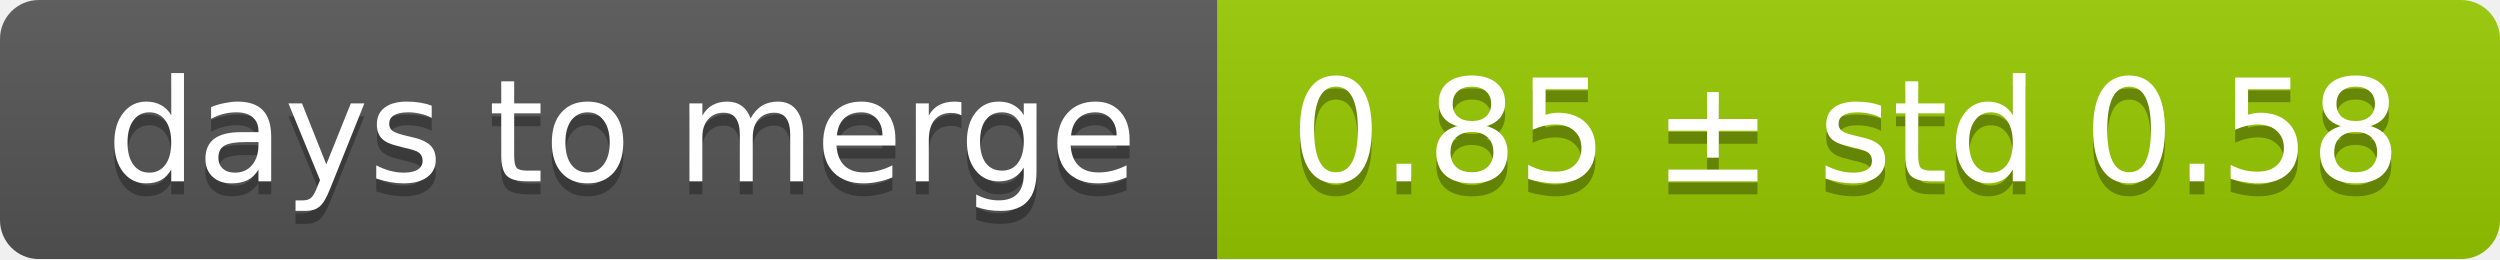
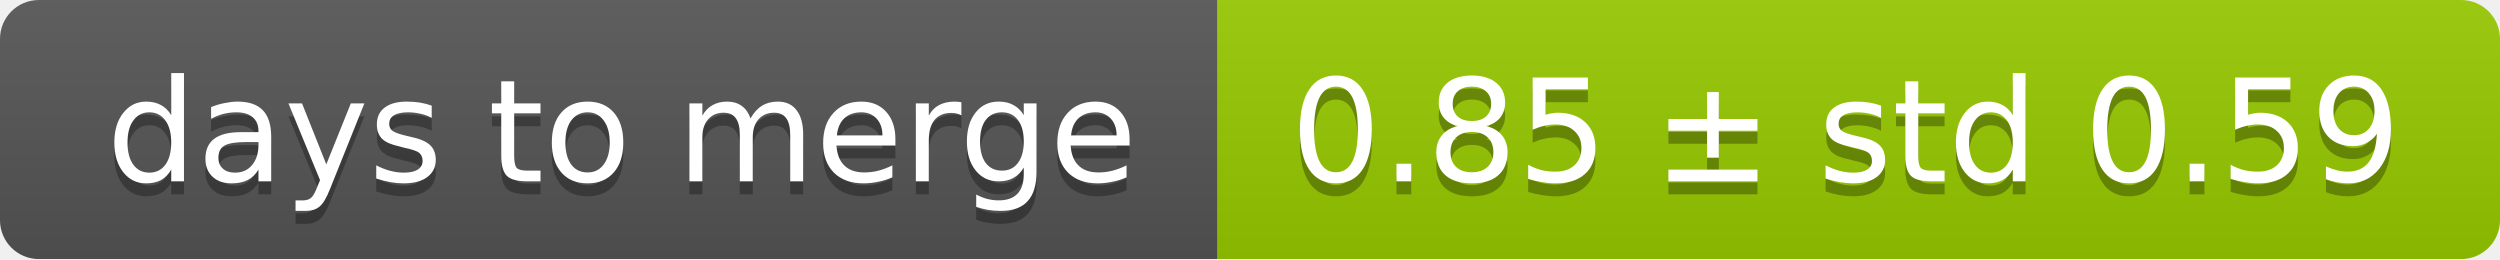
<svg xmlns="http://www.w3.org/2000/svg" width="193" height="20">
  <linearGradient id="smooth" x2="0" y2="100%">
    <stop offset="0" stop-color="#bbb" stop-opacity=".1" />
    <stop offset="1" stop-opacity=".1" />
  </linearGradient>
  <mask id="round">
    <rect width="193" height="20" rx="3" fill="#fff" />
  </mask>
  <g mask="url(#round)">
    <rect width="94" height="20" fill="#555" />
    <rect x="94" width="99" height="20" fill="#97ca00" />
    <rect width="193" height="20" fill="url(#smooth)" />
  </g>
  <g fill="#fff" text-anchor="middle" font-family="DejaVu Sans,Verdana,Geneva,sans-serif" font-size="11">
    <text x="48" y="15" fill="#010101" fill-opacity=".3">days to merge</text>
    <text x="48" y="14">days to merge</text>
-     <text x="142.5" y="15" fill="#010101" fill-opacity=".3">0.85 ± std 0.58</text>
-     <text x="142.5" y="14">0.85 ± std 0.58</text>
+     <text x="142.5" y="15" fill="#010101" fill-opacity=".3">0.85 ± std 0.59</text>
+     <text x="142.5" y="14">0.85 ± std 0.59</text>
  </g>
</svg>
